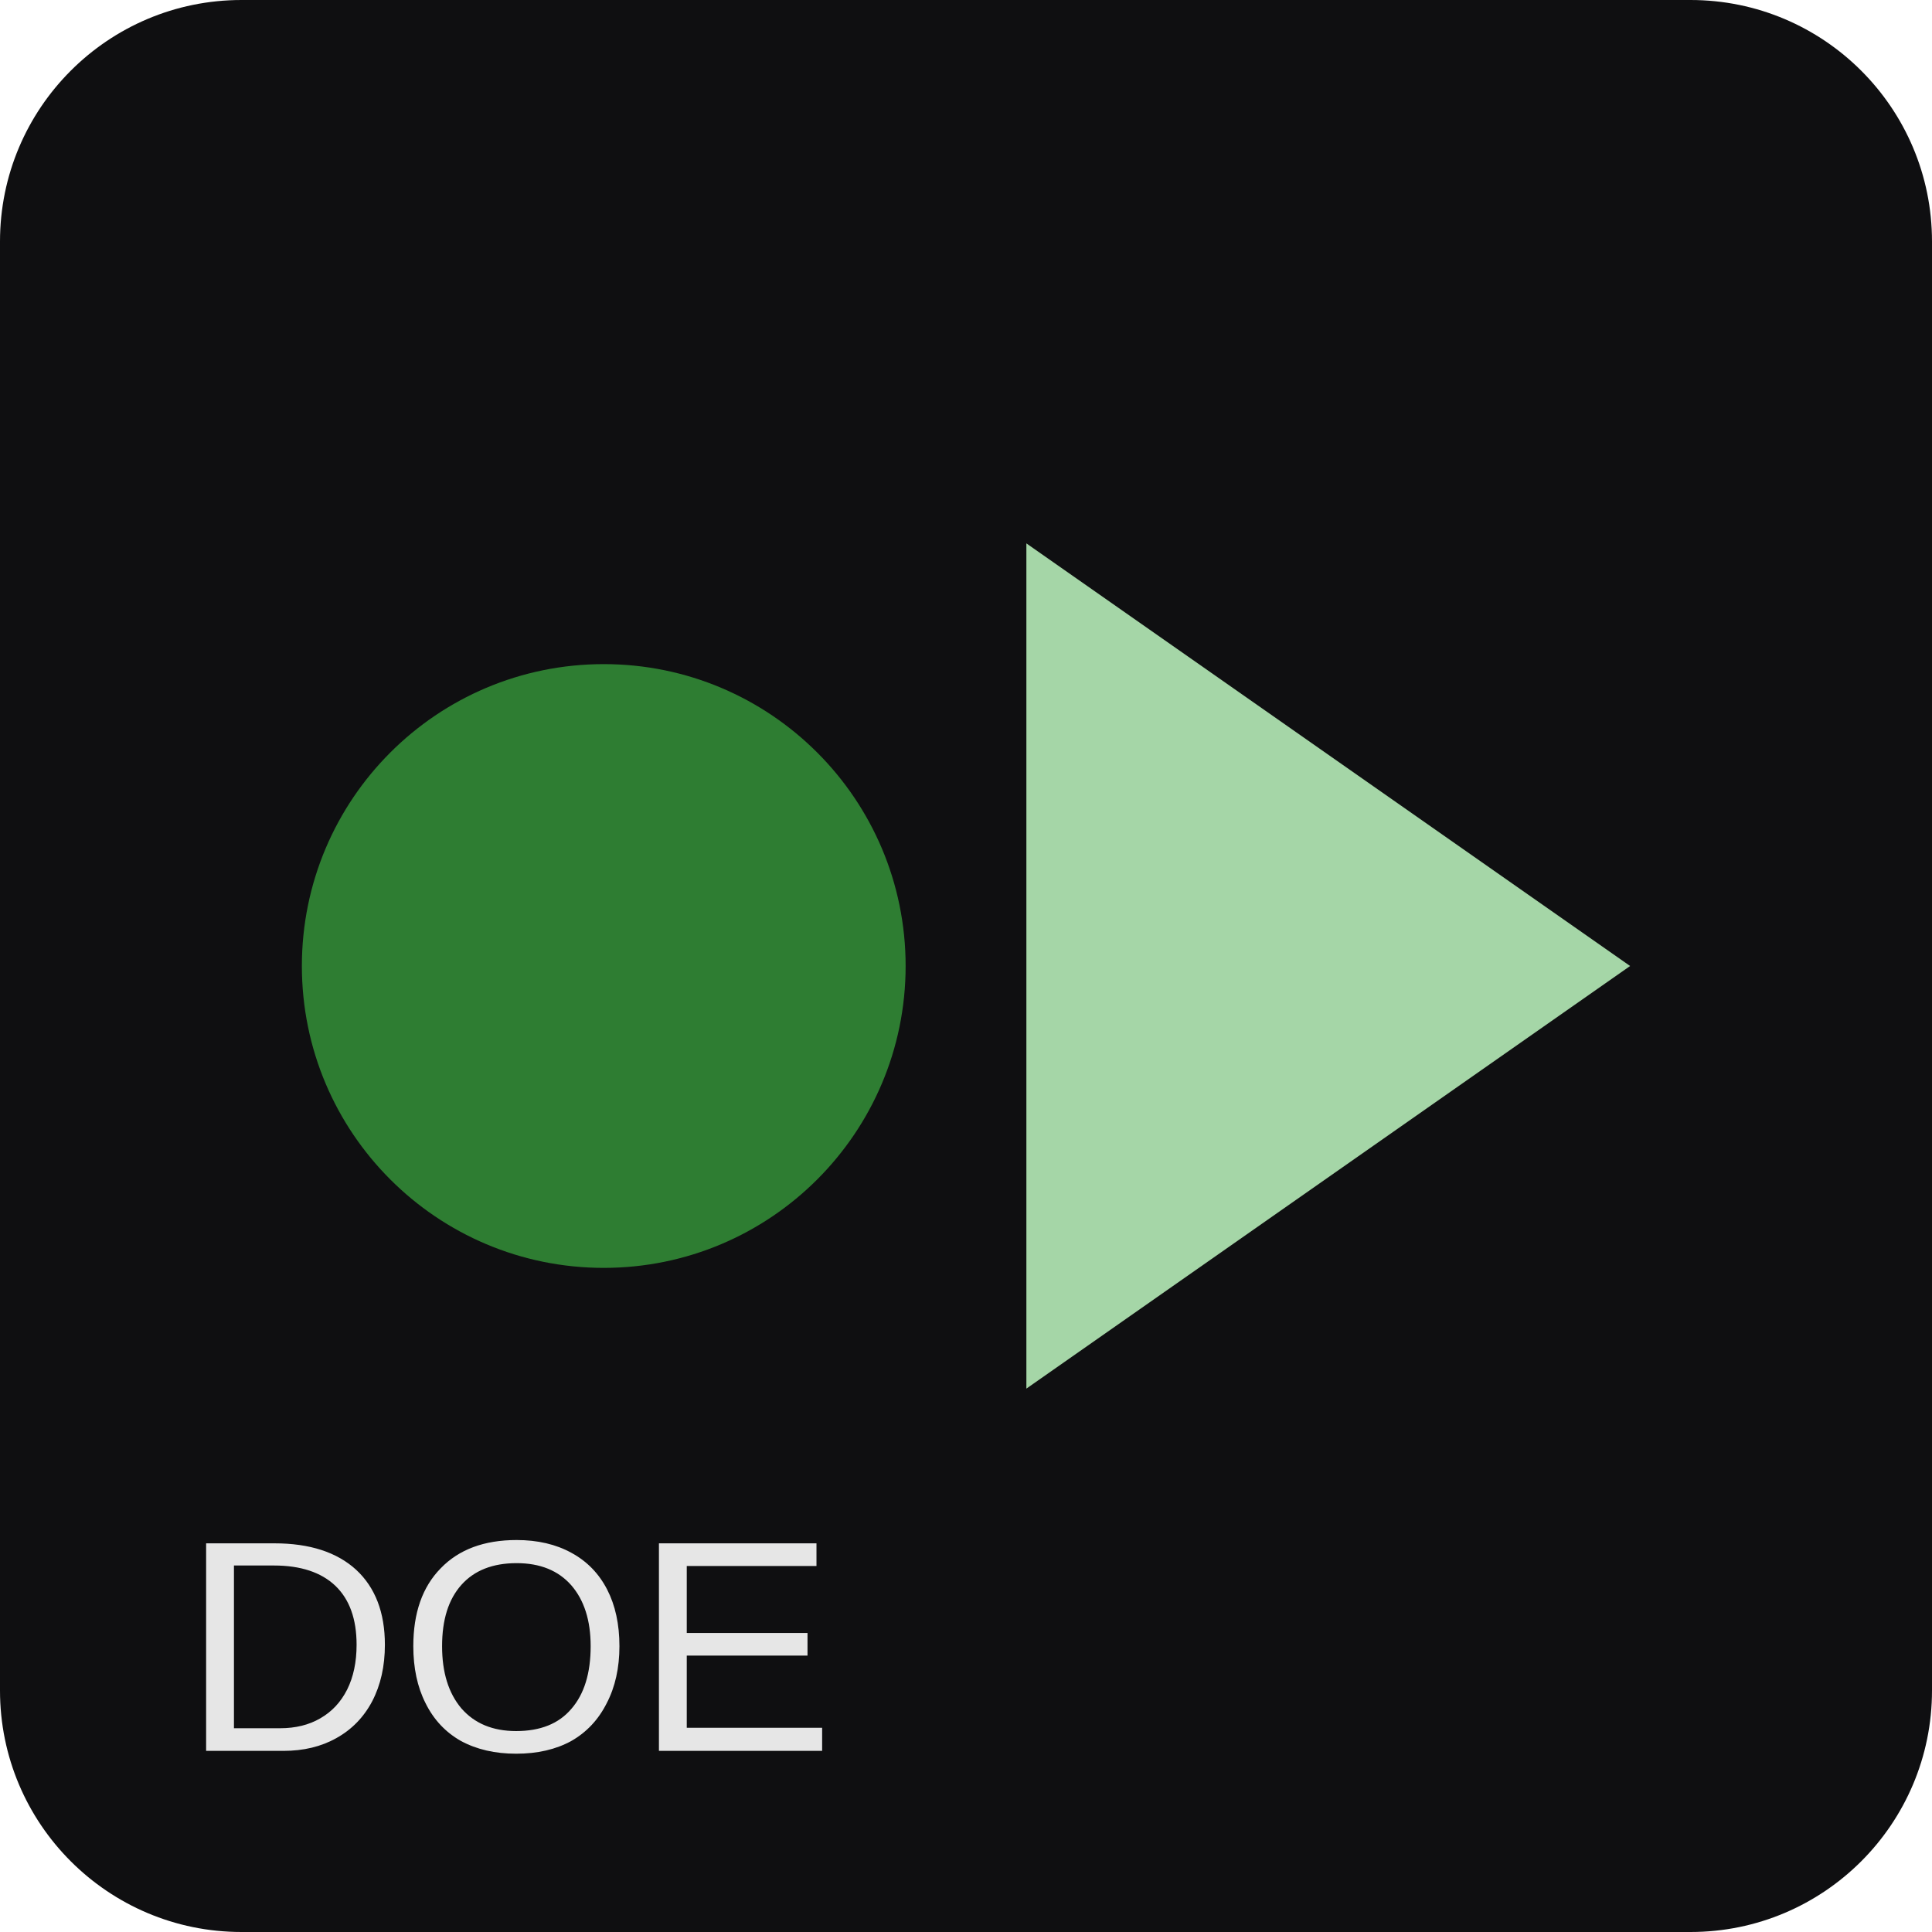
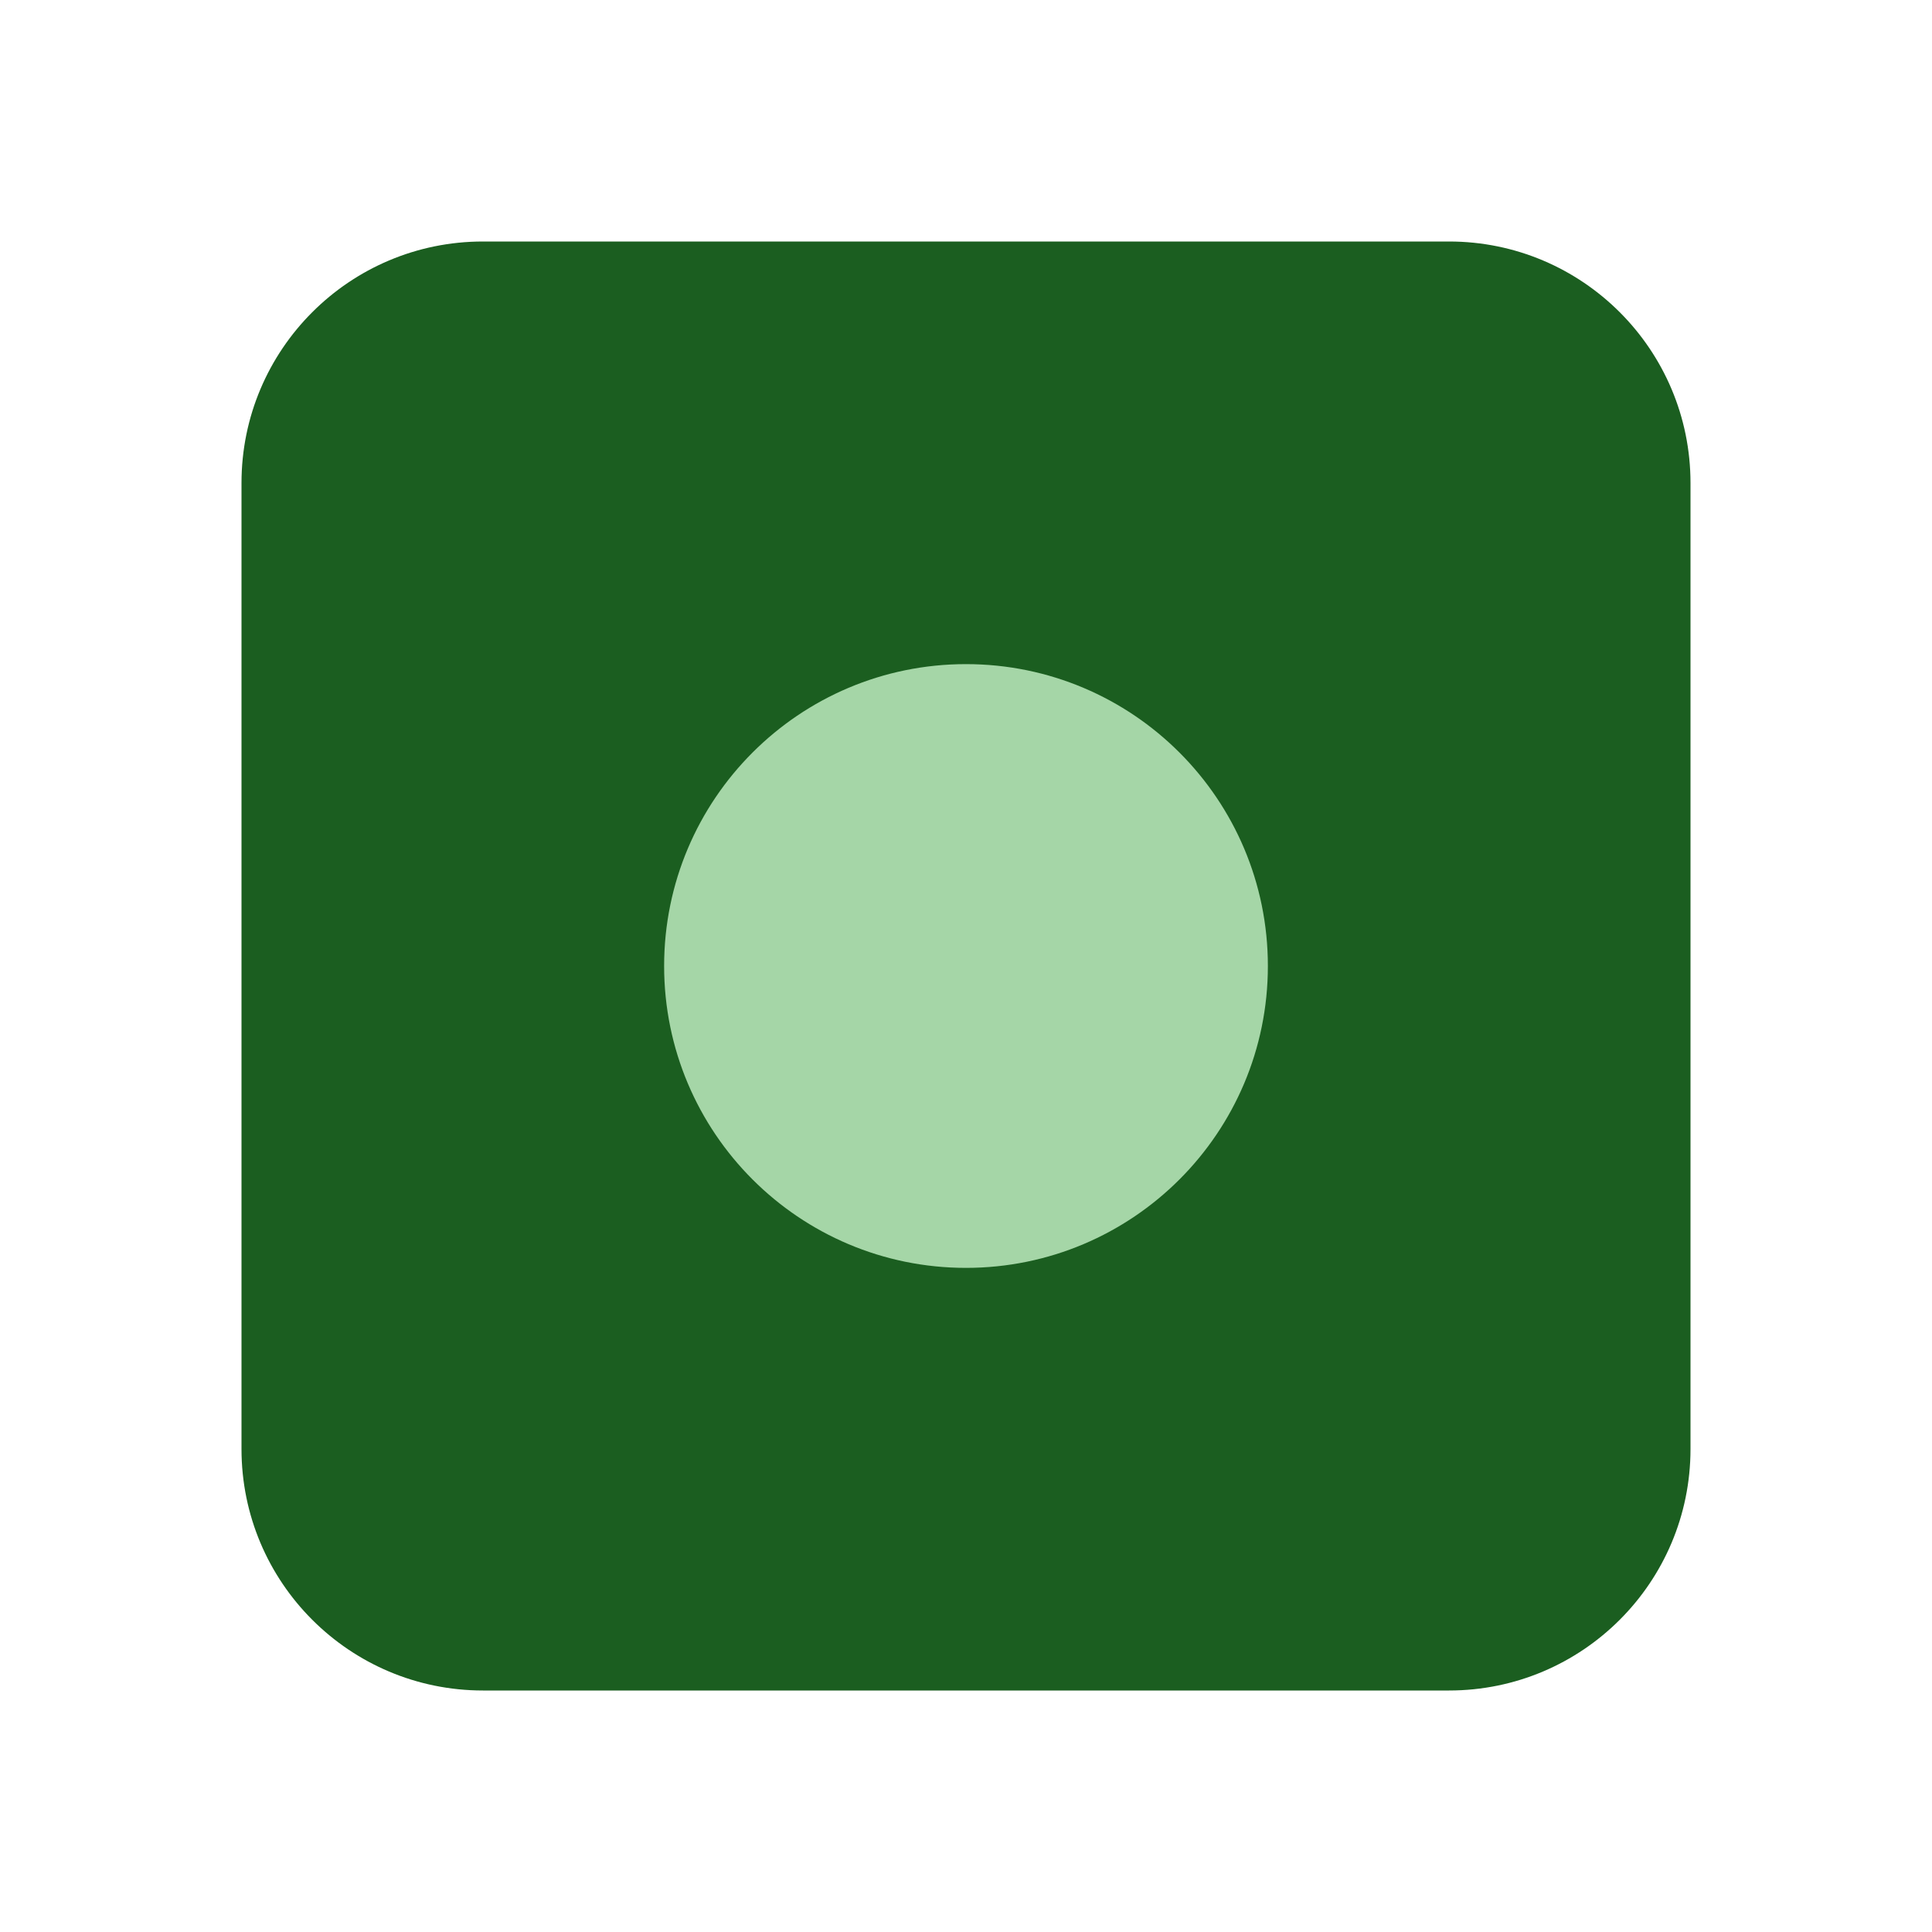
<svg xmlns="http://www.w3.org/2000/svg" viewBox="0 0 64 64">
-   <rect width="64" height="64" rx="8" fill="#0f0f11" />
-   <circle cx="20" cy="32" r="10" fill="#2e7d32" />
-   <polygon points="34,18 54,32 34,46" fill="#a5d6a7" />
-   <text x="6" y="58" font-family="Arial, Helvetica, sans-serif" font-size="10" fill="#e6e6e6">DOE</text>
+   <rect width="48" height="48" x="8" y="8" rx="8" fill="#1b5e20" />
+   <circle cx="32" cy="32" r="10" fill="#a5d6a7" />
</svg>
